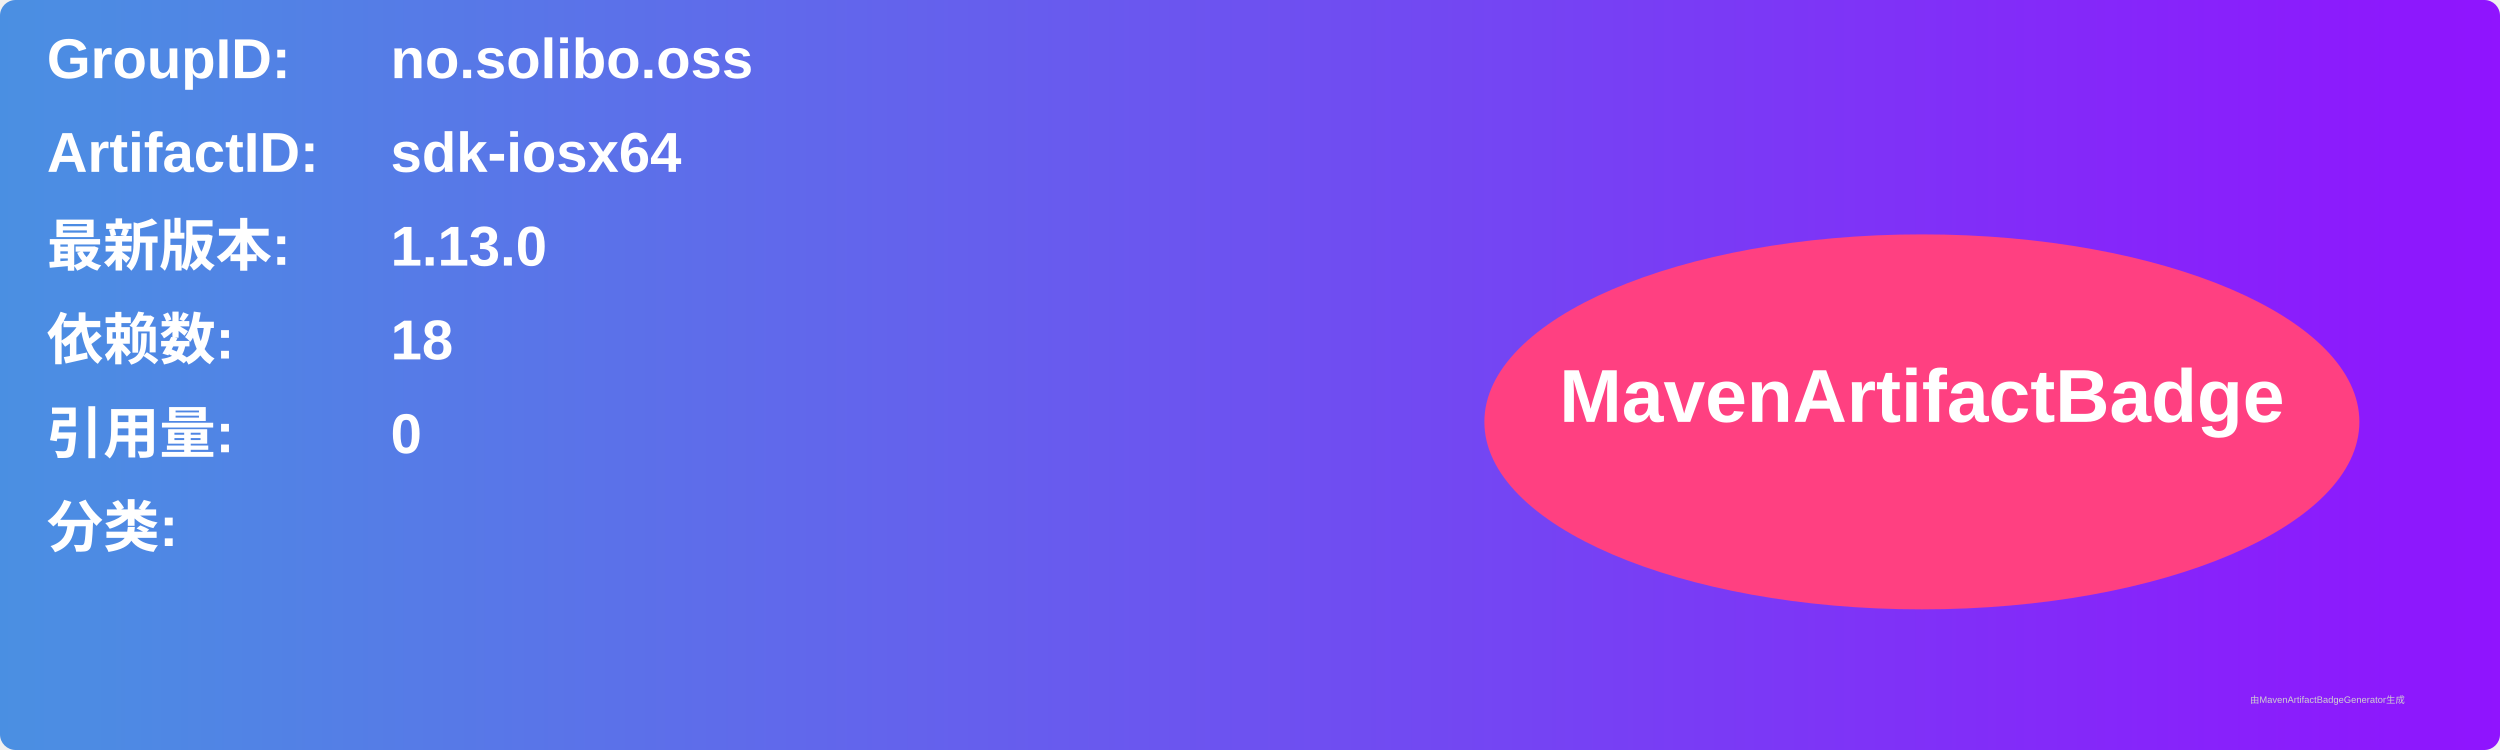
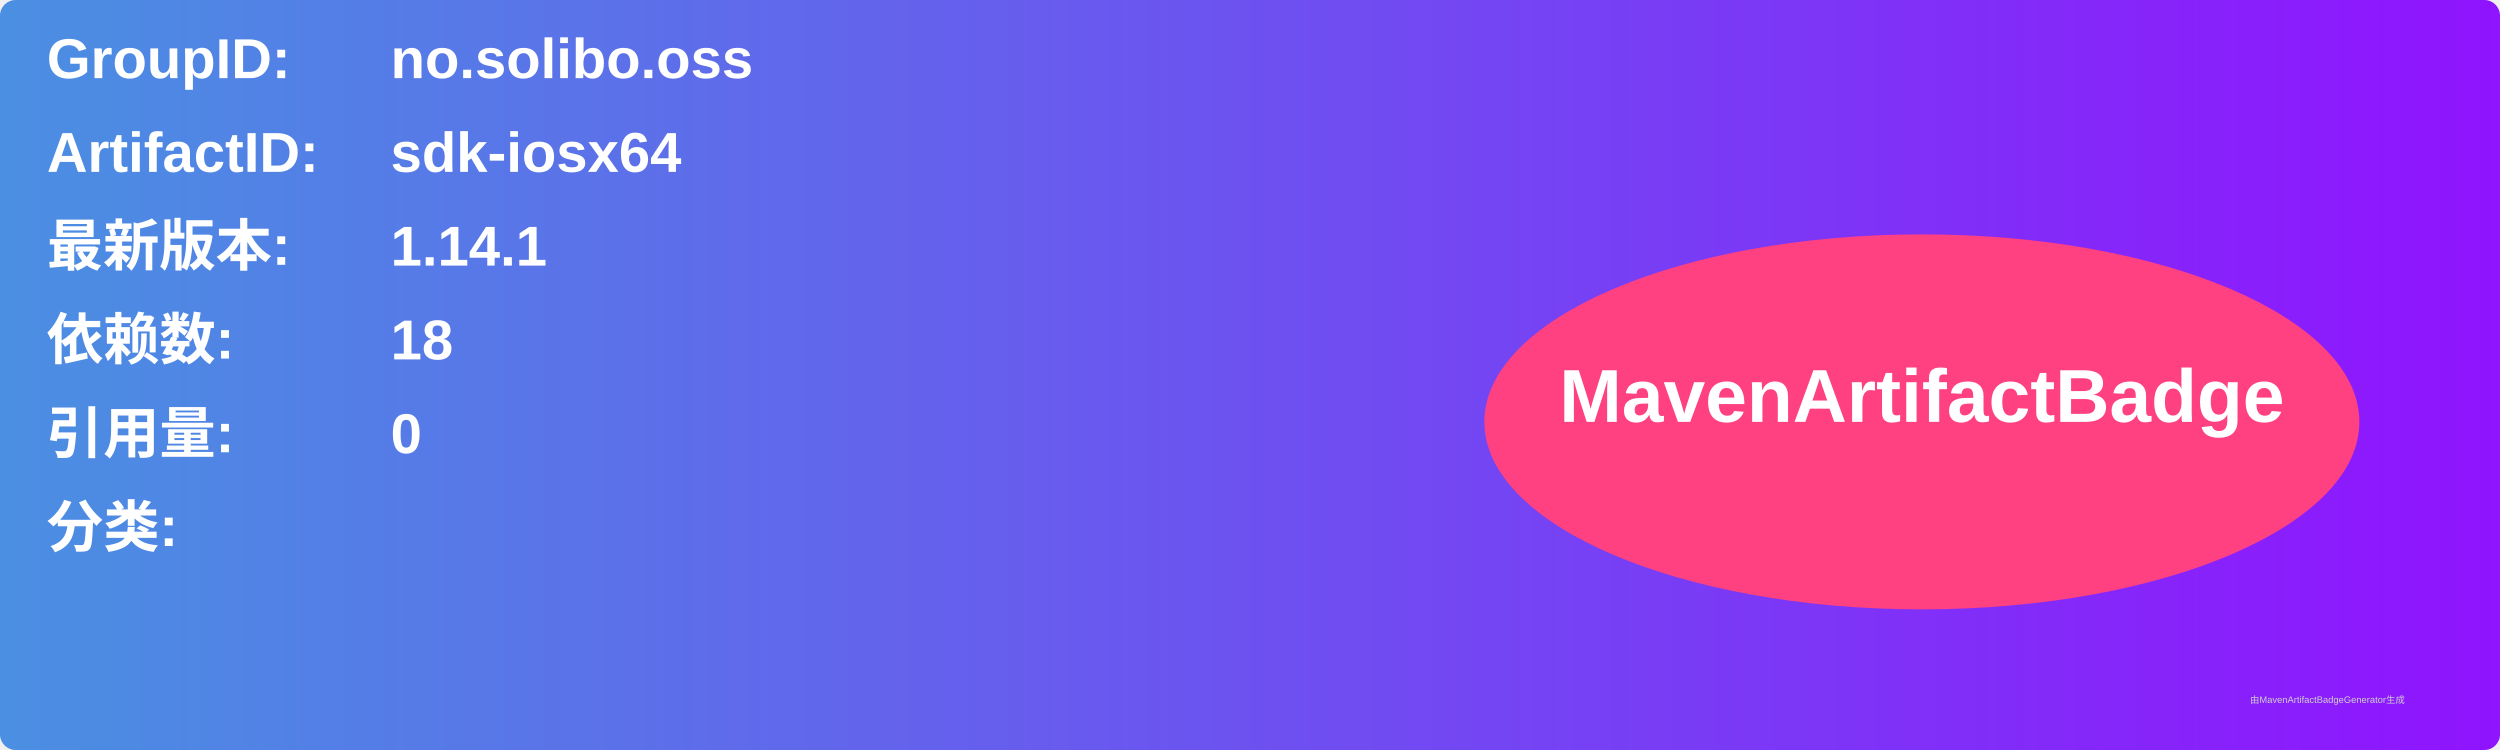
<svg xmlns="http://www.w3.org/2000/svg" width="800" height="240" viewBox="0 0 800 240">
  <linearGradient id="grad" x1="0%" y1="0%" x2="100%" y2="0%">
    <stop offset="0%" stop-color="#4a90e2" />
    <stop offset="100%" stop-color="#9013fe" />
  </linearGradient>
  <rect width="100%" height="100%" rx="5" ry="5" fill="url(#grad)" />
  <g transform="translate(15, 15)">
    <text x="0" y="10" font-family="Arial" font-size="18" fill="white" font-weight="bold" width="260">GroupID:</text>
    <text x="110" y="10" font-family="Arial" font-size="18" fill="white" font-weight="bold" width="460">no.solibo.oss</text>
    <text x="0" y="40" font-family="Arial" font-size="18" fill="white" font-weight="bold" width="260">ArtifactID:</text>
    <text x="110" y="40" font-family="Arial" font-size="18" fill="white" font-weight="bold" width="460">sdk-iosx64</text>
    <text x="0" y="70" font-family="Arial" font-size="18" fill="white" font-weight="bold">最新版本:</text>
    <text x="110" y="70" font-family="Arial" font-size="18" fill="white" font-weight="bold">
-       <tspan font-weight="bold">1.13.0</tspan>
+       <tspan font-weight="bold">1.14.1</tspan>
    </text>
    <text x="0" y="100" font-family="Arial" font-size="18" fill="white" font-weight="bold">依赖数: </text>
    <text x="110" y="100" font-family="Arial" font-size="18" fill="white">
      <tspan font-weight="bold">18</tspan>
    </text>
    <text x="0" y="130" font-family="Arial" font-size="18" fill="white" font-weight="bold">引用量: </text>
    <text x="110" y="130" font-family="Arial" font-size="18" fill="white">
      <tspan font-weight="bold">0</tspan>
    </text>
    <text x="0" y="160" font-family="Arial" font-size="18" fill="white" font-weight="bold">分类:</text>
    <text x="10" y="190" font-family="Arial" font-size="10" fill="white">
      <tspan font-weight="bold" />
    </text>
    <ellipse cx="600" cy="120" rx="140" ry="60" fill="#ff4081" />
    <text x="600" y="120" text-anchor="middle" font-family="Arial" font-size="24" fill="white" font-weight="bold">MavenArtifactBadge</text>
  </g>
  <text x="720" y="225" font-family="Arial" font-size="3" fill="#d0d0d0">由MavenArtifactBadgeGenerator生成</text>
</svg>
